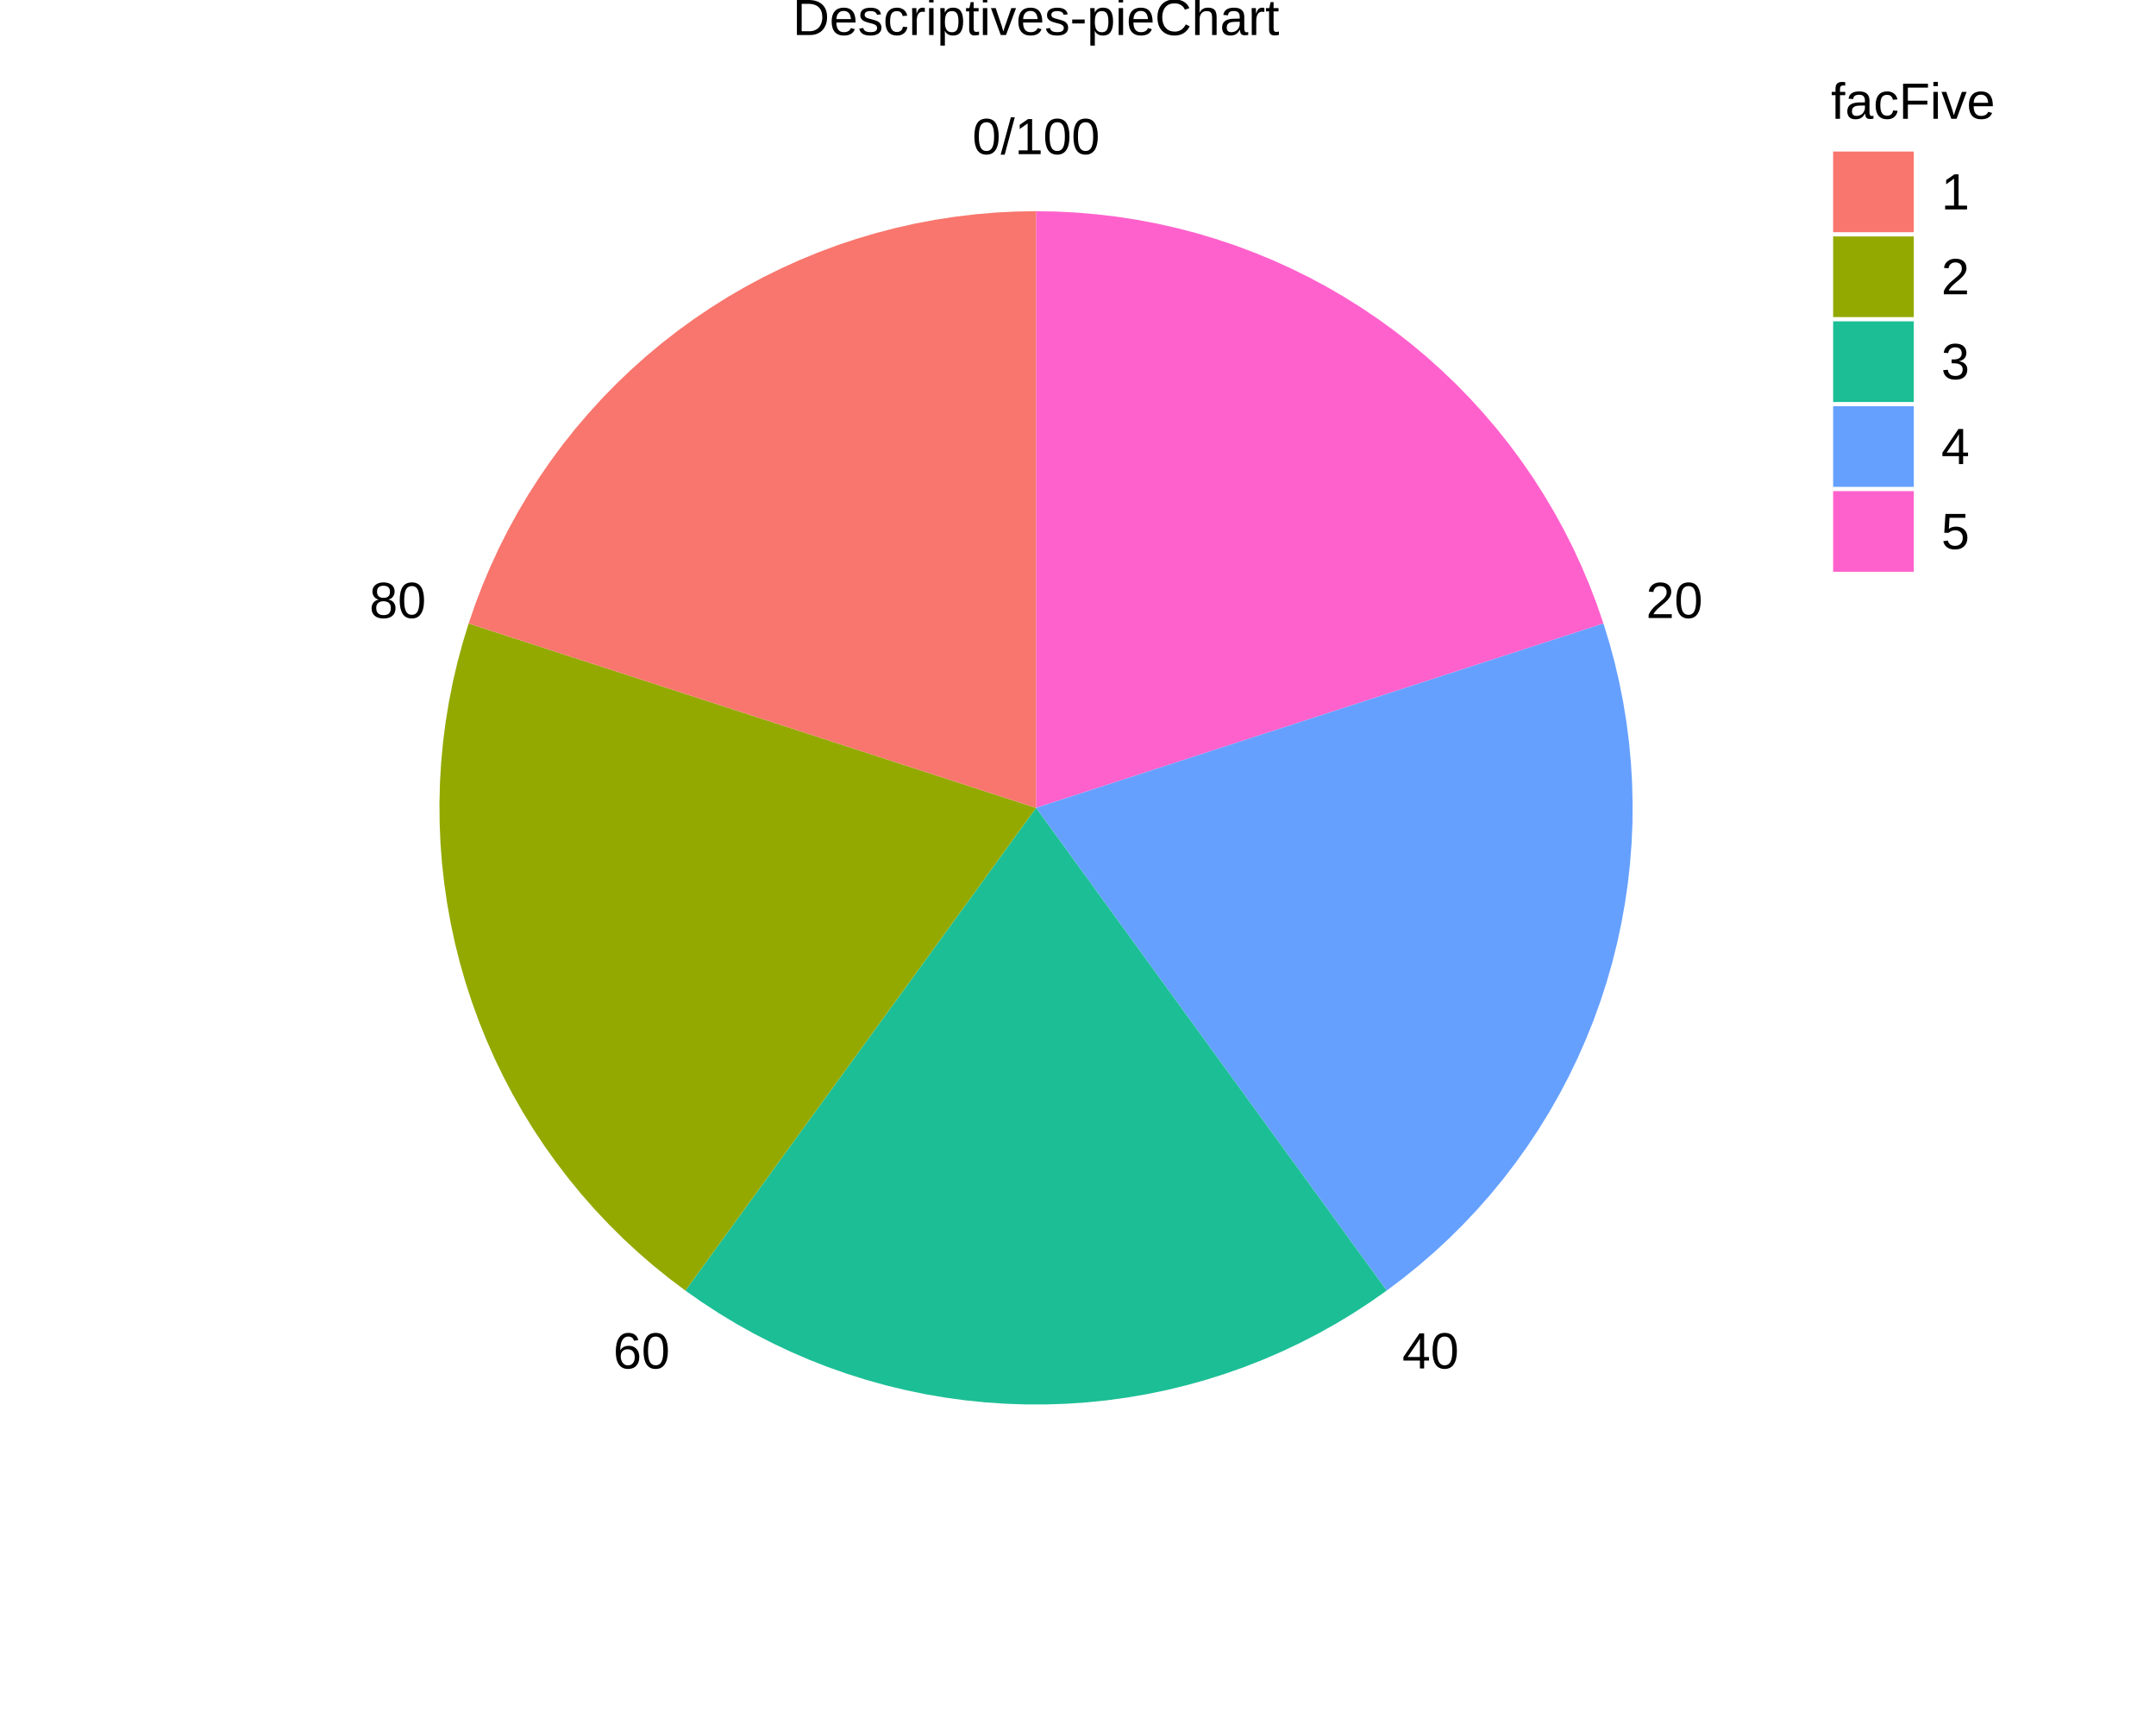
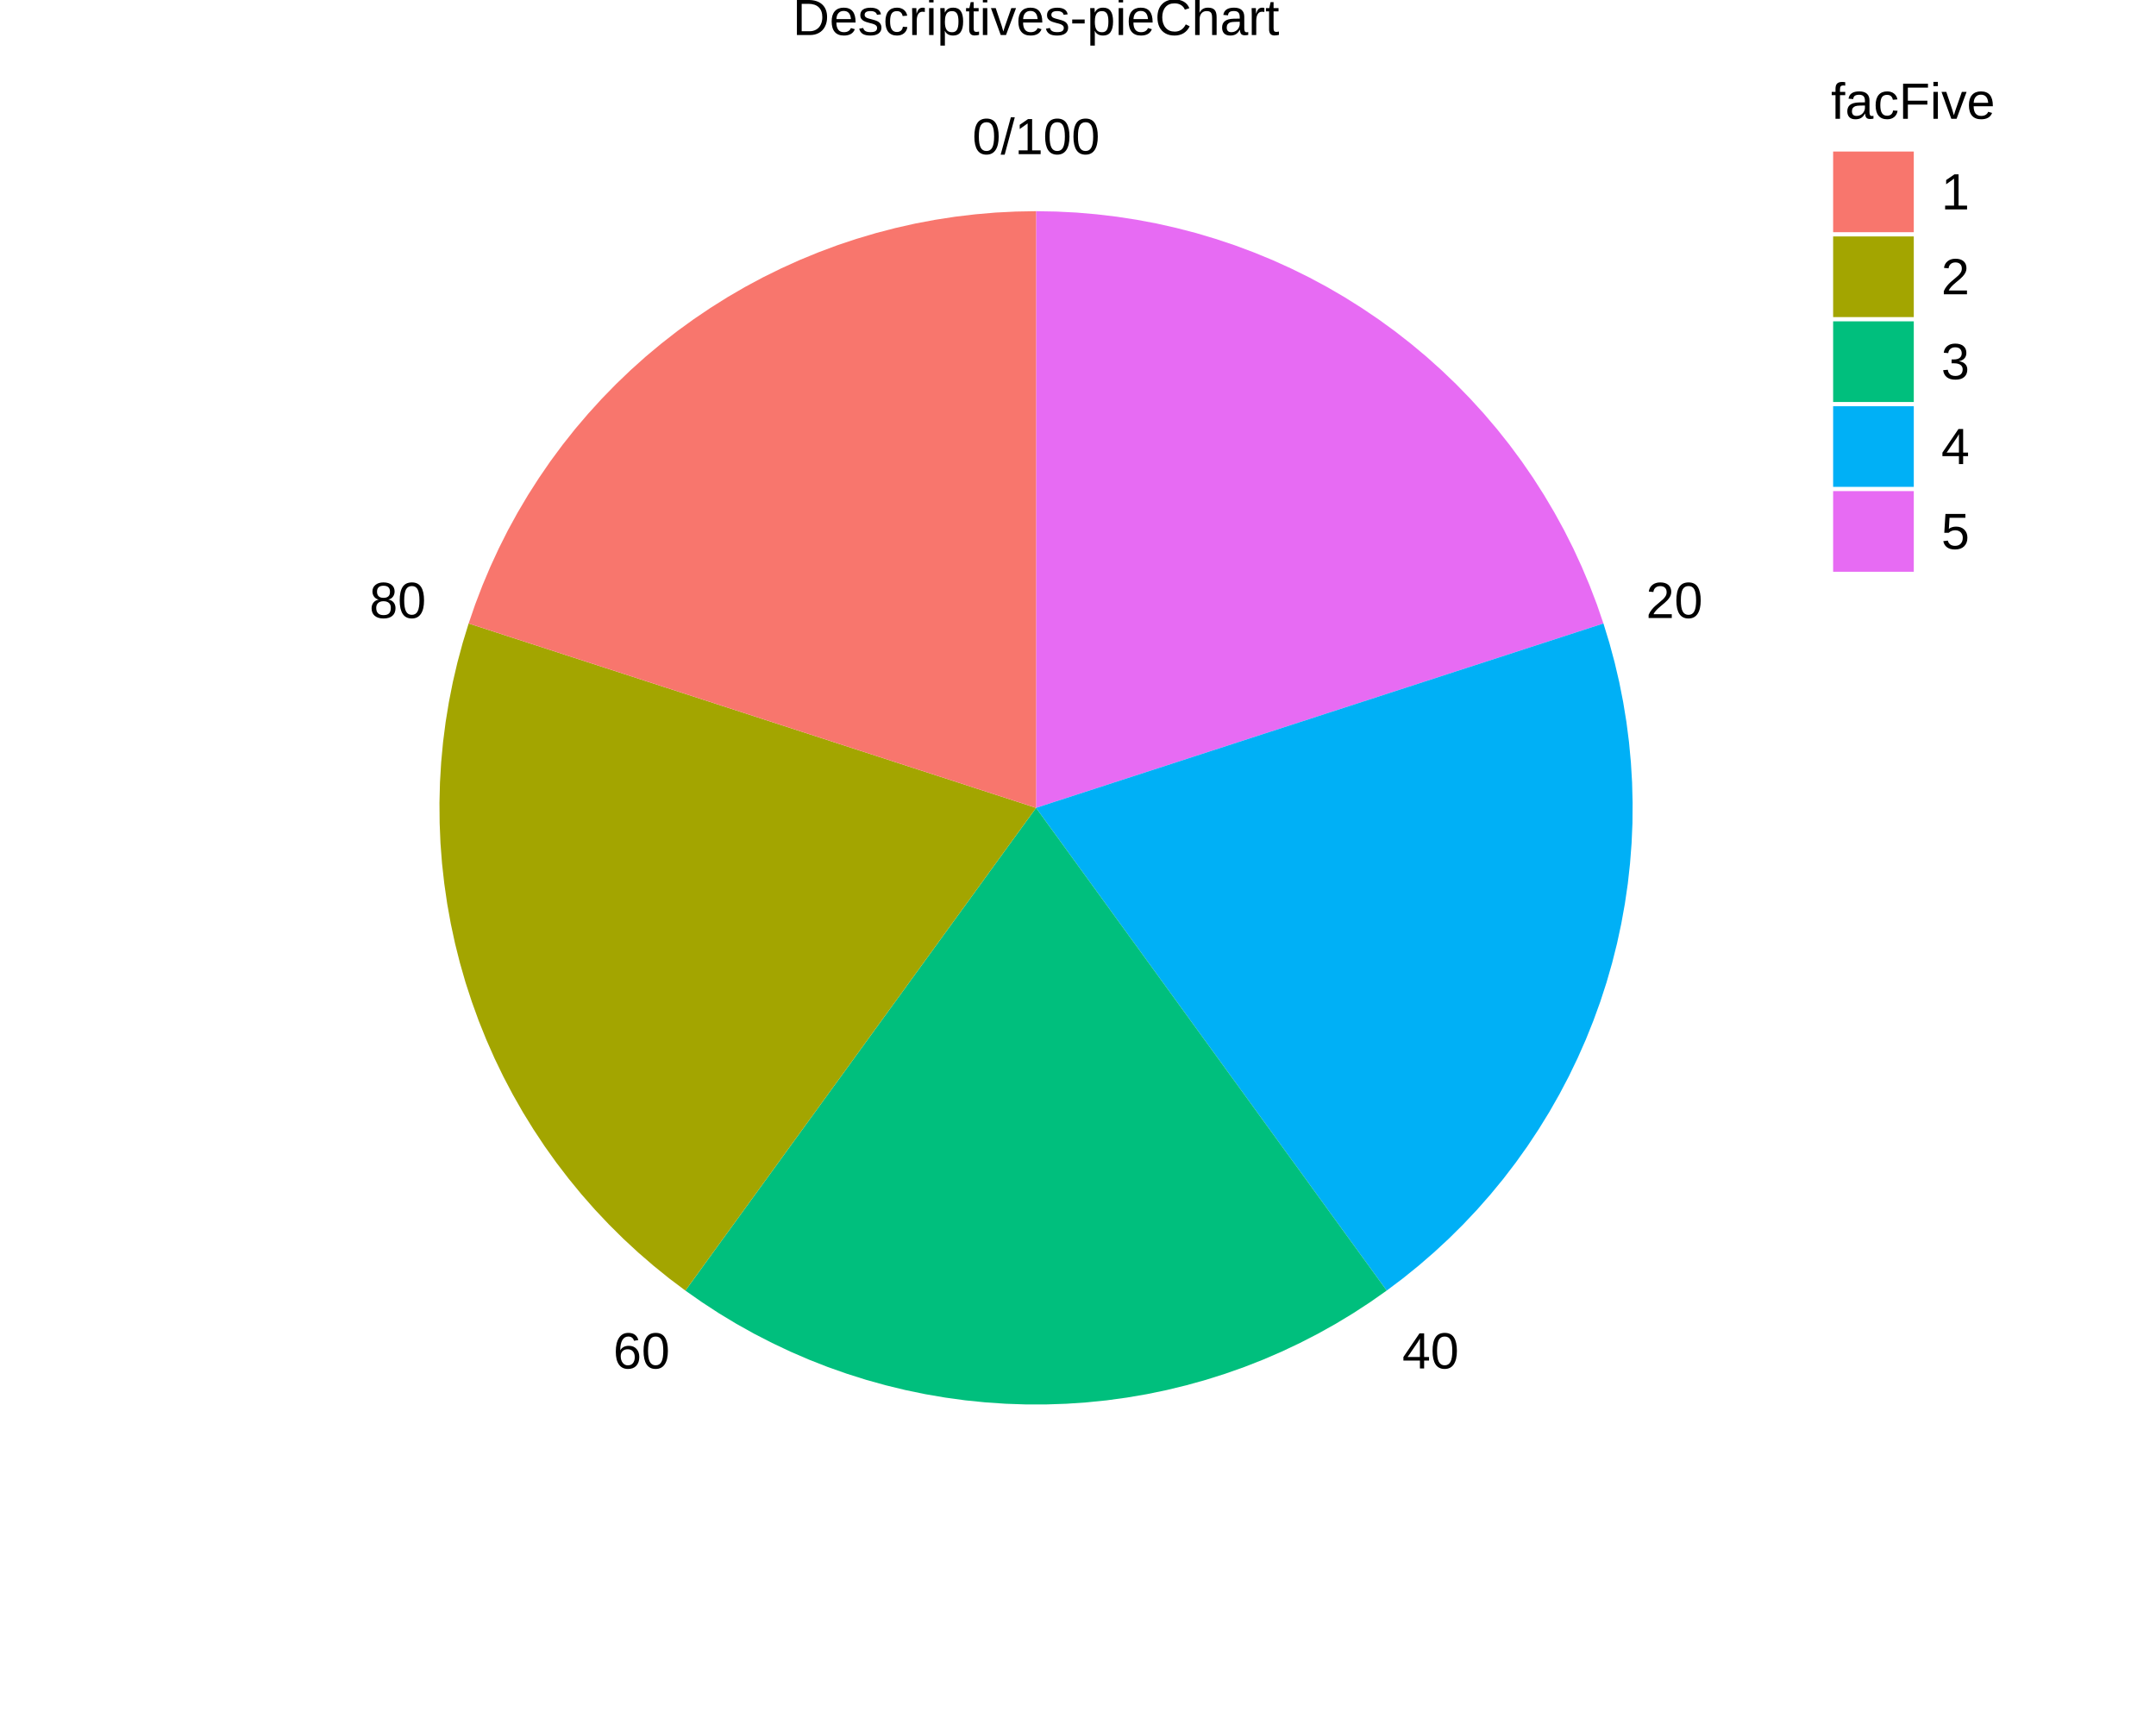
<svg xmlns="http://www.w3.org/2000/svg" viewBox="0 0 720.00 576.00">
  <defs>
    <style type="text/css">
    line, polyline, polygon, path, rect, circle {
      fill: none;
      stroke: #000000;
      stroke-linecap: round;
      stroke-linejoin: round;
      stroke-miterlimit: 10.00;
    }
  </style>
  </defs>
  <rect width="100%" height="100%" style="stroke: none; fill: #FFFFFF;" />
  <defs>
    <clipPath id="cpNDguMjZ8NjcxLjc0fDU3Ni4wMHwwLjAw">
      <rect x="48.26" y="0.00" width="623.49" height="576.00" />
    </clipPath>
  </defs>
  <rect x="48.26" y="0.00" width="623.49" height="576.00" style="stroke-width: 10.67; stroke: none;" clip-path="url(#cpNDguMjZ8NjcxLjc0fDU3Ni4wMHwwLjAw)" />
  <defs>
    <clipPath id="cpMC4wMHw3MjAuMDB8NTc2LjAwfDAuMDA=">
      <rect x="0.00" y="0.00" width="720.00" height="576.00" />
    </clipPath>
  </defs>
  <defs>
    <clipPath id="cpOTYuOTR8NTk1LjAzfDUxOC44MHwyMC43MQ==">
      <rect x="96.94" y="20.71" width="498.09" height="498.09" />
    </clipPath>
  </defs>
  <rect x="96.94" y="20.71" width="498.09" height="498.09" style="stroke-width: 10.67; stroke: none;" clip-path="url(#cpOTYuOTR8NTk1LjAzfDUxOC44MHwyMC43MQ==)" />
  <polyline points="345.99,269.76 345.99,45.62 " style="stroke-width: 0.00; stroke: none; stroke-linecap: butt;" clip-path="url(#cpOTYuOTR8NTk1LjAzfDUxOC44MHwyMC43MQ==)" />
  <polyline points="345.99,269.76 559.16,200.49 " style="stroke-width: 0.00; stroke: none; stroke-linecap: butt;" clip-path="url(#cpOTYuOTR8NTk1LjAzfDUxOC44MHwyMC43MQ==)" />
  <polyline points="345.99,269.76 477.73,451.09 " style="stroke-width: 0.00; stroke: none; stroke-linecap: butt;" clip-path="url(#cpOTYuOTR8NTk1LjAzfDUxOC44MHwyMC43MQ==)" />
  <polyline points="345.99,269.76 214.24,451.09 " style="stroke-width: 0.00; stroke: none; stroke-linecap: butt;" clip-path="url(#cpOTYuOTR8NTk1LjAzfDUxOC44MHwyMC43MQ==)" />
  <polyline points="345.99,269.76 132.82,200.49 " style="stroke-width: 0.00; stroke: none; stroke-linecap: butt;" clip-path="url(#cpOTYuOTR8NTk1LjAzfDUxOC44MHwyMC43MQ==)" />
  <polyline points="345.99,269.76 345.99,45.62 " style="stroke-width: 0.00; stroke: none; stroke-linecap: butt;" clip-path="url(#cpOTYuOTR8NTk1LjAzfDUxOC44MHwyMC43MQ==)" />
  <polyline points="345.99,269.76 345.99,45.62 " style="stroke-width: 0.00; stroke: none; stroke-linecap: butt;" clip-path="url(#cpOTYuOTR8NTk1LjAzfDUxOC44MHwyMC43MQ==)" />
  <polyline points="345.99,269.76 477.73,88.42 " style="stroke-width: 0.00; stroke: none; stroke-linecap: butt;" clip-path="url(#cpOTYuOTR8NTk1LjAzfDUxOC44MHwyMC43MQ==)" />
  <polyline points="345.99,269.76 559.16,200.49 " style="stroke-width: 0.00; stroke: none; stroke-linecap: butt;" clip-path="url(#cpOTYuOTR8NTk1LjAzfDUxOC44MHwyMC43MQ==)" />
  <polyline points="345.99,269.76 559.16,339.02 " style="stroke-width: 0.00; stroke: none; stroke-linecap: butt;" clip-path="url(#cpOTYuOTR8NTk1LjAzfDUxOC44MHwyMC43MQ==)" />
  <polyline points="345.99,269.76 477.73,451.09 " style="stroke-width: 0.00; stroke: none; stroke-linecap: butt;" clip-path="url(#cpOTYuOTR8NTk1LjAzfDUxOC44MHwyMC43MQ==)" />
  <polyline points="345.99,269.76 345.99,493.90 " style="stroke-width: 0.00; stroke: none; stroke-linecap: butt;" clip-path="url(#cpOTYuOTR8NTk1LjAzfDUxOC44MHwyMC43MQ==)" />
  <polyline points="345.99,269.76 214.24,451.09 " style="stroke-width: 0.00; stroke: none; stroke-linecap: butt;" clip-path="url(#cpOTYuOTR8NTk1LjAzfDUxOC44MHwyMC43MQ==)" />
  <polyline points="345.99,269.76 132.82,339.02 " style="stroke-width: 0.00; stroke: none; stroke-linecap: butt;" clip-path="url(#cpOTYuOTR8NTk1LjAzfDUxOC44MHwyMC43MQ==)" />
  <polyline points="345.99,269.76 132.82,200.49 " style="stroke-width: 0.00; stroke: none; stroke-linecap: butt;" clip-path="url(#cpOTYuOTR8NTk1LjAzfDUxOC44MHwyMC43MQ==)" />
  <polyline points="345.99,269.76 214.24,88.42 " style="stroke-width: 0.00; stroke: none; stroke-linecap: butt;" clip-path="url(#cpOTYuOTR8NTk1LjAzfDUxOC44MHwyMC43MQ==)" />
  <polyline points="345.99,269.76 345.99,45.62 " style="stroke-width: 0.00; stroke: none; stroke-linecap: butt;" clip-path="url(#cpOTYuOTR8NTk1LjAzfDUxOC44MHwyMC43MQ==)" />
  <polyline points="345.99,170.14 352.30,170.34 358.60,170.94 364.84,171.94 371.01,173.33 377.07,175.11 383.01,177.28 388.80,179.81 394.42,182.71 399.84,185.95 405.05,189.54 410.02,193.45 414.73,197.66 419.16,202.17 423.30,206.94 427.13,211.97 430.63,217.24 433.79,222.71 436.60,228.37 439.04,234.20 441.11,240.18 442.80,246.27 444.09,252.46 444.99,258.72 445.49,265.02 445.59,271.34 445.29,277.65 444.59,283.93 443.49,290.16 442.00,296.30 440.12,302.34 437.87,308.24 435.24,313.99 432.26,319.57 428.92,324.94 425.26,330.09 421.27,334.99 416.98,339.64 412.41,344.00 407.57,348.06 402.48,351.81 397.16,355.23 391.63,358.30 385.93,361.02 380.06,363.37 374.05,365.34 367.93,366.93 361.73,368.12 355.46,368.92 349.15,369.32 342.83,369.32 336.52,368.92 330.25,368.12 324.04,366.93 317.92,365.34 311.92,363.37 306.05,361.02 300.34,358.30 294.82,355.23 289.50,351.81 284.41,348.06 279.56,344.00 274.99,339.64 270.70,334.99 266.71,330.09 263.05,324.94 259.72,319.57 256.73,313.99 254.10,308.24 251.85,302.34 249.97,296.30 248.48,290.16 247.38,283.93 246.68,277.65 246.38,271.34 246.48,265.02 246.98,258.72 247.88,252.46 249.18,246.27 250.86,240.18 252.93,234.20 255.37,228.37 258.18,222.71 261.34,217.24 264.84,211.97 268.67,206.94 272.81,202.17 277.24,197.66 281.95,193.45 286.92,189.54 292.13,185.95 297.55,182.71 303.17,179.81 308.96,177.28 314.90,175.11 320.97,173.33 327.13,171.94 333.38,170.94 339.67,170.34 345.99,170.14 " style="stroke-width: 0.00; stroke: none; stroke-linecap: butt;" clip-path="url(#cpOTYuOTR8NTk1LjAzfDUxOC44MHwyMC43MQ==)" />
  <polyline points="345.99,45.62 360.20,46.07 374.36,47.42 388.40,49.67 402.28,52.80 415.93,56.81 429.29,61.67 442.32,67.38 454.96,73.89 467.16,81.20 478.88,89.26 490.06,98.06 500.66,107.54 510.64,117.68 519.95,128.43 528.56,139.74 536.44,151.59 543.55,163.90 549.87,176.65 555.37,189.76 560.02,203.21 563.81,216.91 566.72,230.84 568.74,244.91 569.87,259.09 570.10,273.31 569.42,287.52 567.84,301.66 565.37,315.66 562.02,329.48 557.80,343.07 552.72,356.35 546.81,369.29 540.10,381.83 532.60,393.91 524.35,405.50 515.38,416.54 505.73,426.98 495.44,436.80 484.54,445.94 473.09,454.37 461.12,462.06 448.69,468.98 435.85,475.09 422.65,480.38 409.13,484.82 395.37,488.39 381.40,491.08 367.29,492.88 353.10,493.78 338.87,493.78 324.68,492.88 310.57,491.08 296.61,488.39 282.84,484.82 269.33,480.38 256.12,475.09 243.28,468.98 230.85,462.06 218.89,454.37 207.43,445.94 196.54,436.80 186.24,426.98 176.59,416.54 167.63,405.50 159.38,393.91 151.88,381.83 145.16,369.29 139.25,356.35 134.17,343.07 129.95,329.48 126.60,315.66 124.13,301.66 122.55,287.52 121.88,273.31 122.10,259.09 123.23,244.91 125.25,230.84 128.17,216.91 131.96,203.21 136.61,189.76 142.10,176.65 148.42,163.90 155.53,151.59 163.41,139.74 172.02,128.43 181.34,117.68 191.31,107.54 201.91,98.06 213.09,89.26 224.81,81.20 237.01,73.89 249.65,67.38 262.68,61.67 276.05,56.81 289.69,52.80 303.57,49.67 317.61,47.42 331.77,46.07 345.99,45.62 " style="stroke-width: 0.00; stroke: none; stroke-linecap: butt;" clip-path="url(#cpOTYuOTR8NTk1LjAzfDUxOC44MHwyMC43MQ==)" />
-   <polygon points="345.99,269.76 352.52,267.63 359.05,265.51 365.59,263.39 372.12,261.26 378.66,259.14 385.19,257.02 391.72,254.90 398.26,252.77 404.79,250.65 411.33,248.53 417.86,246.40 424.39,244.28 430.93,242.16 437.46,240.04 443.99,237.91 450.53,235.79 457.06,233.67 463.60,231.54 470.13,229.42 476.66,227.30 483.20,225.17 489.73,223.05 496.27,220.93 502.80,218.81 509.33,216.68 515.87,214.56 522.40,212.44 528.94,210.31 535.47,208.19 533.27,201.79 530.85,195.47 528.22,189.24 525.39,183.09 522.34,177.05 519.09,171.12 515.64,165.30 512.00,159.60 508.16,154.02 504.14,148.58 499.93,143.28 495.55,138.13 490.99,133.13 486.27,128.28 481.38,123.60 476.34,119.08 471.15,114.75 465.81,110.58 460.34,106.61 454.73,102.82 449.00,99.22 443.15,95.82 437.19,92.62 431.12,89.63 424.96,86.84 418.70,84.27 412.36,81.90 405.94,79.76 399.46,77.83 392.91,76.13 386.31,74.64 379.66,73.39 372.97,72.36 366.25,71.56 359.51,70.98 352.75,70.64 345.99,70.52 345.99,77.39 345.99,84.26 345.99,91.13 345.99,98.00 345.99,104.87 345.99,111.74 345.99,118.61 345.99,125.48 345.99,132.35 345.99,139.22 345.99,146.09 345.99,152.96 345.99,159.83 345.99,166.70 345.99,173.57 345.99,180.44 345.99,187.32 345.99,194.19 345.99,201.06 345.99,207.93 345.99,214.80 345.99,221.67 345.99,228.54 345.99,235.41 345.99,242.28 345.99,249.15 345.99,256.02 345.99,262.89 345.99,269.76 345.99,269.76 " style="stroke-width: 1.07; stroke: none; fill: #FF61CC;" clip-path="url(#cpOTYuOTR8NTk1LjAzfDUxOC44MHwyMC43MQ==)" />
-   <polygon points="345.99,269.76 350.02,275.32 354.06,280.87 358.10,286.43 362.14,291.99 366.18,297.55 370.22,303.11 374.25,308.66 378.29,314.22 382.33,319.78 386.37,325.34 390.41,330.90 394.44,336.45 398.48,342.01 402.52,347.57 406.56,353.13 410.60,358.69 414.64,364.24 418.67,369.80 422.71,375.36 426.75,380.92 430.79,386.48 434.83,392.03 438.86,397.59 442.90,403.15 446.94,408.71 450.98,414.27 455.02,419.82 459.06,425.38 463.09,430.94 468.50,426.87 473.76,422.62 478.88,418.19 483.84,413.60 488.65,408.83 493.29,403.91 497.76,398.83 502.06,393.60 506.17,388.23 510.10,382.72 513.84,377.08 517.39,371.32 520.74,365.44 523.89,359.45 526.83,353.36 529.57,347.17 532.09,340.89 534.40,334.53 536.49,328.10 538.36,321.59 540.01,315.03 541.43,308.42 542.63,301.76 543.61,295.06 544.35,288.34 544.87,281.59 545.16,274.83 545.21,268.07 545.04,261.30 544.64,254.55 544.01,247.81 543.15,241.10 542.06,234.42 540.75,227.78 539.21,221.19 537.45,214.66 535.47,208.19 528.94,210.31 522.40,212.44 515.87,214.56 509.33,216.68 502.80,218.81 496.27,220.93 489.73,223.05 483.20,225.17 476.66,227.30 470.13,229.42 463.60,231.54 457.06,233.67 450.53,235.79 443.99,237.91 437.46,240.04 430.93,242.16 424.39,244.28 417.86,246.40 411.33,248.53 404.79,250.65 398.26,252.77 391.72,254.90 385.19,257.02 378.66,259.14 372.12,261.26 365.59,263.39 359.05,265.51 352.52,267.63 345.99,269.76 345.99,269.76 " style="stroke-width: 1.07; stroke: none; fill: #65A0FF;" clip-path="url(#cpOTYuOTR8NTk1LjAzfDUxOC44MHwyMC43MQ==)" />
-   <polygon points="345.99,269.76 341.95,275.32 337.91,280.87 333.87,286.43 329.83,291.99 325.80,297.55 321.76,303.11 317.72,308.66 313.68,314.22 309.64,319.78 305.60,325.34 301.57,330.90 297.53,336.45 293.49,342.01 289.45,347.57 285.41,353.13 281.38,358.69 277.34,364.24 273.30,369.80 269.26,375.36 265.22,380.92 261.18,386.48 257.15,392.03 253.11,397.59 249.07,403.15 245.03,408.71 240.99,414.27 236.96,419.82 232.92,425.38 228.88,430.94 234.42,434.82 240.09,438.52 245.88,442.02 251.79,445.32 257.80,448.41 263.92,451.31 270.13,453.99 276.43,456.46 282.81,458.71 289.27,460.75 295.78,462.56 302.36,464.16 308.99,465.53 315.65,466.67 322.36,467.59 329.09,468.27 335.84,468.73 342.60,468.96 349.37,468.96 356.13,468.73 362.88,468.27 369.61,467.59 376.32,466.67 382.99,465.53 389.61,464.16 396.19,462.56 402.71,460.75 409.16,458.71 415.54,456.46 421.84,453.99 428.05,451.31 434.17,448.41 440.18,445.32 446.09,442.02 451.88,438.52 457.55,434.82 463.09,430.94 459.06,425.38 455.02,419.82 450.98,414.27 446.94,408.71 442.90,403.15 438.86,397.59 434.83,392.03 430.79,386.48 426.75,380.92 422.71,375.36 418.67,369.80 414.64,364.24 410.60,358.69 406.56,353.13 402.52,347.57 398.48,342.01 394.44,336.45 390.41,330.90 386.37,325.34 382.33,319.78 378.29,314.22 374.25,308.66 370.22,303.11 366.18,297.55 362.14,291.99 358.10,286.43 354.06,280.87 350.02,275.32 345.99,269.76 345.99,269.76 " style="stroke-width: 1.07; stroke: none; fill: #1CBE96;" clip-path="url(#cpOTYuOTR8NTk1LjAzfDUxOC44MHwyMC43MQ==)" />
-   <polygon points="345.99,269.76 339.45,267.63 332.92,265.51 326.38,263.39 319.85,261.26 313.32,259.14 306.78,257.02 300.25,254.90 293.72,252.77 287.18,250.65 280.65,248.53 274.11,246.40 267.58,244.28 261.05,242.16 254.51,240.04 247.98,237.91 241.44,235.79 234.91,233.67 228.38,231.54 221.84,229.42 215.31,227.30 208.77,225.17 202.24,223.05 195.71,220.93 189.17,218.81 182.64,216.68 176.10,214.56 169.57,212.44 163.04,210.31 156.50,208.19 154.52,214.66 152.76,221.19 151.22,227.78 149.91,234.42 148.82,241.10 147.96,247.81 147.33,254.55 146.93,261.30 146.76,268.07 146.82,274.83 147.10,281.59 147.62,288.34 148.37,295.06 149.34,301.76 150.54,308.42 151.96,315.03 153.61,321.59 155.48,328.10 157.58,334.53 159.88,340.89 162.41,347.17 165.14,353.36 168.08,359.45 171.23,365.44 174.58,371.32 178.13,377.08 181.87,382.72 185.80,388.23 189.92,393.60 194.21,398.83 198.68,403.91 203.32,408.83 208.13,413.60 213.09,418.19 218.21,422.62 223.47,426.87 228.88,430.94 232.92,425.38 236.96,419.82 240.99,414.27 245.03,408.71 249.07,403.15 253.11,397.59 257.15,392.03 261.18,386.48 265.22,380.92 269.26,375.36 273.30,369.80 277.34,364.24 281.38,358.69 285.41,353.13 289.45,347.57 293.49,342.01 297.53,336.45 301.57,330.90 305.60,325.34 309.64,319.78 313.68,314.22 317.72,308.66 321.76,303.11 325.80,297.55 329.83,291.99 333.87,286.43 337.91,280.87 341.95,275.32 345.99,269.76 345.99,269.76 " style="stroke-width: 1.07; stroke: none; fill: #93A900;" clip-path="url(#cpOTYuOTR8NTk1LjAzfDUxOC44MHwyMC43MQ==)" />
+   <polygon points="345.99,269.76 352.52,267.63 359.05,265.51 365.59,263.39 372.12,261.26 378.66,259.14 385.19,257.02 391.72,254.90 398.26,252.77 404.79,250.65 411.33,248.53 417.86,246.40 424.39,244.28 430.93,242.16 437.46,240.04 443.99,237.91 450.53,235.79 457.06,233.67 463.60,231.54 470.13,229.42 476.66,227.30 483.20,225.17 489.73,223.05 496.27,220.93 502.80,218.81 509.33,216.68 515.87,214.56 522.40,212.44 528.94,210.31 535.47,208.19 533.27,201.79 530.85,195.47 528.22,189.24 525.39,183.09 522.34,177.05 519.09,171.12 515.64,165.30 512.00,159.60 508.16,154.02 504.14,148.58 499.93,143.28 495.55,138.13 490.99,133.13 486.27,128.28 481.38,123.60 476.34,119.08 471.15,114.75 465.81,110.58 460.34,106.61 454.73,102.82 449.00,99.22 443.15,95.82 437.19,92.62 431.12,89.63 424.96,86.84 418.70,84.27 412.36,81.90 405.94,79.76 399.46,77.83 392.91,76.13 386.31,74.64 379.66,73.39 372.97,72.36 366.25,71.56 359.51,70.98 352.75,70.64 345.99,70.52 345.99,77.39 345.99,84.26 345.99,91.13 345.99,98.00 345.99,104.87 345.99,111.74 345.99,118.61 345.99,125.48 345.99,132.35 345.99,139.22 345.99,146.09 345.99,152.96 345.99,159.83 345.99,166.70 345.99,173.57 345.99,180.44 345.99,187.32 345.99,194.19 345.99,201.06 345.99,207.93 345.99,214.80 345.99,221.67 345.99,228.54 345.99,235.41 345.99,242.28 345.99,249.15 345.99,256.02 345.99,262.89 345.99,269.76 345.99,269.76 " style="stroke-width: 1.07; stroke: none; fill: #E76BF3;" clip-path="url(#cpOTYuOTR8NTk1LjAzfDUxOC44MHwyMC43MQ==)" />
+   <polygon points="345.99,269.76 350.02,275.32 354.06,280.87 358.10,286.43 362.14,291.99 366.18,297.55 370.22,303.11 374.25,308.66 378.29,314.22 382.33,319.78 386.37,325.34 390.41,330.90 394.44,336.45 398.48,342.01 402.52,347.57 406.56,353.13 410.60,358.69 414.64,364.24 418.67,369.80 422.71,375.36 426.75,380.92 430.79,386.48 434.83,392.03 438.86,397.59 442.90,403.15 446.94,408.71 450.98,414.27 455.02,419.82 459.06,425.38 463.09,430.94 468.50,426.87 473.76,422.62 478.88,418.19 483.84,413.60 488.65,408.83 493.29,403.91 497.76,398.83 502.06,393.60 506.17,388.23 510.10,382.72 513.84,377.08 517.39,371.32 520.74,365.44 523.89,359.45 526.83,353.36 529.57,347.17 532.09,340.89 534.40,334.53 536.49,328.10 538.36,321.59 540.01,315.03 541.43,308.42 542.63,301.76 543.61,295.06 544.35,288.34 544.87,281.59 545.16,274.83 545.21,268.07 545.04,261.30 544.64,254.55 544.01,247.81 543.15,241.10 542.06,234.42 540.75,227.78 539.21,221.19 537.45,214.66 535.47,208.19 528.94,210.31 522.40,212.44 515.87,214.56 509.33,216.68 502.80,218.81 496.27,220.93 489.73,223.05 483.20,225.17 476.66,227.30 470.13,229.42 463.60,231.54 457.06,233.67 450.53,235.79 443.99,237.91 437.46,240.04 430.93,242.16 424.39,244.28 417.86,246.40 411.33,248.53 404.79,250.65 398.26,252.77 391.72,254.90 385.19,257.02 378.66,259.14 372.12,261.26 365.59,263.39 359.05,265.51 352.52,267.63 345.99,269.76 345.99,269.76 " style="stroke-width: 1.07; stroke: none; fill: #00B0F6;" clip-path="url(#cpOTYuOTR8NTk1LjAzfDUxOC44MHwyMC43MQ==)" />
+   <polygon points="345.99,269.76 341.95,275.32 337.91,280.87 333.87,286.43 329.83,291.99 325.80,297.55 321.76,303.11 317.72,308.66 313.68,314.22 309.64,319.78 305.60,325.34 301.57,330.90 297.53,336.45 293.49,342.01 289.45,347.57 285.41,353.13 281.38,358.69 277.34,364.24 273.30,369.80 269.26,375.36 265.22,380.92 261.18,386.48 257.15,392.03 253.11,397.59 249.07,403.15 245.03,408.71 240.99,414.27 236.96,419.82 232.92,425.38 228.88,430.94 234.42,434.82 240.09,438.52 245.88,442.02 251.79,445.32 257.80,448.41 263.92,451.31 270.13,453.99 276.43,456.46 282.81,458.71 289.27,460.75 295.78,462.56 302.36,464.16 308.99,465.53 315.65,466.67 322.36,467.59 329.09,468.27 335.84,468.73 342.60,468.96 349.37,468.96 356.13,468.73 362.88,468.27 369.61,467.59 376.32,466.67 382.99,465.53 389.61,464.16 396.19,462.56 402.71,460.75 409.16,458.71 415.54,456.46 421.84,453.99 428.05,451.31 434.17,448.41 440.18,445.32 446.09,442.02 451.88,438.52 457.55,434.82 463.09,430.94 459.06,425.38 455.02,419.82 450.98,414.27 446.94,408.71 442.90,403.15 438.86,397.59 434.83,392.03 430.79,386.48 426.75,380.92 422.71,375.36 418.67,369.80 414.64,364.24 410.60,358.69 406.56,353.13 402.52,347.57 398.48,342.01 394.44,336.45 390.41,330.90 386.37,325.34 382.33,319.78 378.29,314.22 374.25,308.66 370.22,303.11 366.18,297.55 362.14,291.99 358.10,286.43 354.06,280.87 350.02,275.32 345.99,269.76 345.99,269.76 " style="stroke-width: 1.07; stroke: none; fill: #00BF7D;" clip-path="url(#cpOTYuOTR8NTk1LjAzfDUxOC44MHwyMC43MQ==)" />
+   <polygon points="345.99,269.76 339.45,267.63 332.92,265.51 326.38,263.39 319.85,261.26 313.32,259.14 306.78,257.02 300.25,254.90 293.72,252.77 287.18,250.65 280.65,248.53 274.11,246.40 267.58,244.28 261.05,242.16 254.51,240.04 247.98,237.91 241.44,235.79 234.91,233.67 228.38,231.54 221.84,229.42 215.31,227.30 208.77,225.17 202.24,223.05 195.71,220.93 189.17,218.81 182.64,216.68 176.10,214.56 169.57,212.44 163.04,210.31 156.50,208.19 154.52,214.66 152.76,221.19 151.22,227.78 149.91,234.42 148.82,241.10 147.96,247.81 147.33,254.55 146.93,261.30 146.76,268.07 146.82,274.83 147.10,281.59 147.62,288.34 148.37,295.06 149.34,301.76 150.54,308.42 151.96,315.03 153.61,321.59 155.48,328.10 157.58,334.53 159.88,340.89 162.41,347.17 165.14,353.36 168.08,359.45 171.23,365.44 174.58,371.32 178.13,377.08 181.87,382.72 185.80,388.23 189.92,393.60 194.21,398.83 198.68,403.91 203.32,408.83 208.13,413.60 213.09,418.19 218.21,422.62 223.47,426.87 228.88,430.94 232.92,425.38 236.96,419.82 240.99,414.27 245.03,408.71 249.07,403.15 253.11,397.59 257.15,392.03 261.18,386.48 265.22,380.92 269.26,375.36 273.30,369.80 277.34,364.24 281.38,358.69 285.41,353.13 289.45,347.57 293.49,342.01 297.53,336.45 301.57,330.90 305.60,325.34 309.64,319.78 313.68,314.22 317.72,308.66 321.76,303.11 325.80,297.55 329.83,291.99 333.87,286.43 337.91,280.87 341.95,275.32 345.99,269.76 345.99,269.76 " style="stroke-width: 1.07; stroke: none; fill: #A3A500;" clip-path="url(#cpOTYuOTR8NTk1LjAzfDUxOC44MHwyMC43MQ==)" />
  <polygon points="345.99,269.76 345.99,262.89 345.99,256.02 345.99,249.15 345.99,242.28 345.99,235.41 345.99,228.54 345.99,221.67 345.99,214.80 345.99,207.93 345.99,201.06 345.99,194.19 345.99,187.32 345.99,180.44 345.99,173.57 345.99,166.70 345.99,159.83 345.99,152.96 345.99,146.09 345.99,139.22 345.99,132.35 345.99,125.48 345.99,118.61 345.99,111.74 345.99,104.87 345.99,98.00 345.99,91.13 345.99,84.26 345.99,77.39 345.99,70.52 339.22,70.64 332.46,70.98 325.72,71.56 319.00,72.36 312.32,73.39 305.67,74.64 299.06,76.13 292.52,77.83 286.03,79.76 279.61,81.90 273.27,84.27 267.02,86.84 260.85,89.63 254.78,92.62 248.82,95.82 242.97,99.22 237.24,102.82 231.63,106.61 226.16,110.58 220.82,114.75 215.63,119.08 210.59,123.60 205.71,128.28 200.98,133.13 196.43,138.13 192.04,143.28 187.84,148.58 183.81,154.02 179.98,159.60 176.33,165.30 172.88,171.12 169.63,177.05 166.59,183.09 163.75,189.24 161.12,195.47 158.70,201.79 156.50,208.19 163.04,210.31 169.57,212.44 176.10,214.56 182.64,216.68 189.17,218.81 195.71,220.93 202.24,223.05 208.77,225.17 215.31,227.30 221.84,229.42 228.38,231.54 234.91,233.67 241.44,235.79 247.98,237.91 254.51,240.04 261.05,242.16 267.58,244.28 274.11,246.40 280.65,248.53 287.18,250.65 293.72,252.77 300.25,254.90 306.78,257.02 313.32,259.14 319.85,261.26 326.38,263.39 332.92,265.51 339.45,267.63 345.99,269.76 345.99,269.76 " style="stroke-width: 1.07; stroke: none; fill: #F8766D;" clip-path="url(#cpOTYuOTR8NTk1LjAzfDUxOC44MHwyMC43MQ==)" />
  <g clip-path="url(#cpOTYuOTR8NTk1LjAzfDUxOC44MHwyMC43MQ==)">
    <text x="549.70" y="206.35" style="font-size: 17.00px; font-family: Liberation Sans;" textLength="18.91px" lengthAdjust="spacingAndGlyphs">20</text>
  </g>
  <g clip-path="url(#cpOTYuOTR8NTk1LjAzfDUxOC44MHwyMC43MQ==)">
    <text x="468.28" y="456.94" style="font-size: 17.00px; font-family: Liberation Sans;" textLength="18.91px" lengthAdjust="spacingAndGlyphs">40</text>
  </g>
  <g clip-path="url(#cpOTYuOTR8NTk1LjAzfDUxOC44MHwyMC43MQ==)">
    <text x="204.79" y="456.94" style="font-size: 17.00px; font-family: Liberation Sans;" textLength="18.91px" lengthAdjust="spacingAndGlyphs">60</text>
  </g>
  <g clip-path="url(#cpOTYuOTR8NTk1LjAzfDUxOC44MHwyMC43MQ==)">
    <text x="123.36" y="206.35" style="font-size: 17.00px; font-family: Liberation Sans;" textLength="18.91px" lengthAdjust="spacingAndGlyphs">80</text>
  </g>
  <g clip-path="url(#cpOTYuOTR8NTk1LjAzfDUxOC44MHwyMC43MQ==)">
    <text x="324.72" y="51.47" style="font-size: 17.00px; font-family: Liberation Sans;" textLength="42.53px" lengthAdjust="spacingAndGlyphs">0/100</text>
  </g>
  <rect x="96.94" y="20.71" width="498.09" height="498.09" style="stroke-width: 0.00; stroke: none;" clip-path="url(#cpOTYuOTR8NTk1LjAzfDUxOC44MHwyMC43MQ==)" />
  <defs>
    <clipPath id="cpMC4wMHw3MjAuMDB8NTc2LjAwfDAuMDA=">
      <rect x="0.00" y="0.00" width="720.00" height="576.00" />
    </clipPath>
  </defs>
  <polyline points="96.94,518.80 96.94,20.71 " style="stroke-width: 0.00; stroke: none; stroke-linecap: butt;" clip-path="url(#cpMC4wMHw3MjAuMDB8NTc2LjAwfDAuMDA=)" />
  <polyline points="96.94,518.80 595.03,518.80 " style="stroke-width: 0.00; stroke: none; stroke-linecap: butt;" clip-path="url(#cpMC4wMHw3MjAuMDB8NTc2LjAwfDAuMDA=)" />
  <rect x="605.99" y="20.71" width="65.76" height="176.39" style="stroke-width: 0.75; stroke: none;" clip-path="url(#cpMC4wMHw3MjAuMDB8NTc2LjAwfDAuMDA=)" />
  <rect x="605.99" y="20.71" width="65.76" height="176.39" style="stroke-width: 10.67; stroke: none;" clip-path="url(#cpMC4wMHw3MjAuMDB8NTc2LjAwfDAuMDA=)" />
  <g clip-path="url(#cpMC4wMHw3MjAuMDB8NTc2LjAwfDAuMDA=)">
    <text x="611.47" y="39.66" style="font-size: 17.00px; font-family: Liberation Sans;" textLength="54.80px" lengthAdjust="spacingAndGlyphs">facFive</text>
  </g>
  <rect x="611.47" y="49.90" width="28.35" height="28.35" style="stroke-width: 10.67; stroke: none;" clip-path="url(#cpMC4wMHw3MjAuMDB8NTc2LjAwfDAuMDA=)" />
  <rect x="612.18" y="50.60" width="26.93" height="26.93" style="stroke-width: 1.07; stroke: none; stroke-linecap: square; stroke-linejoin: miter; fill: #F8766D;" clip-path="url(#cpMC4wMHw3MjAuMDB8NTc2LjAwfDAuMDA=)" />
  <rect x="611.47" y="78.24" width="28.35" height="28.35" style="stroke-width: 10.67; stroke: none;" clip-path="url(#cpMC4wMHw3MjAuMDB8NTc2LjAwfDAuMDA=)" />
-   <rect x="612.18" y="78.95" width="26.93" height="26.93" style="stroke-width: 1.07; stroke: none; stroke-linecap: square; stroke-linejoin: miter; fill: #93A900;" clip-path="url(#cpMC4wMHw3MjAuMDB8NTc2LjAwfDAuMDA=)" />
+   <rect x="612.18" y="78.95" width="26.93" height="26.93" style="stroke-width: 1.07; stroke: none; stroke-linecap: square; stroke-linejoin: miter; fill: #A3A500;" clip-path="url(#cpMC4wMHw3MjAuMDB8NTc2LjAwfDAuMDA=)" />
  <rect x="611.47" y="106.59" width="28.35" height="28.35" style="stroke-width: 10.67; stroke: none;" clip-path="url(#cpMC4wMHw3MjAuMDB8NTc2LjAwfDAuMDA=)" />
-   <rect x="612.18" y="107.30" width="26.93" height="26.93" style="stroke-width: 1.07; stroke: none; stroke-linecap: square; stroke-linejoin: miter; fill: #1CBE96;" clip-path="url(#cpMC4wMHw3MjAuMDB8NTc2LjAwfDAuMDA=)" />
+   <rect x="612.18" y="107.30" width="26.93" height="26.93" style="stroke-width: 1.07; stroke: none; stroke-linecap: square; stroke-linejoin: miter; fill: #00BF7D;" clip-path="url(#cpMC4wMHw3MjAuMDB8NTc2LjAwfDAuMDA=)" />
  <rect x="611.47" y="134.94" width="28.35" height="28.35" style="stroke-width: 10.67; stroke: none;" clip-path="url(#cpMC4wMHw3MjAuMDB8NTc2LjAwfDAuMDA=)" />
-   <rect x="612.18" y="135.64" width="26.93" height="26.93" style="stroke-width: 1.07; stroke: none; stroke-linecap: square; stroke-linejoin: miter; fill: #65A0FF;" clip-path="url(#cpMC4wMHw3MjAuMDB8NTc2LjAwfDAuMDA=)" />
+   <rect x="612.18" y="135.64" width="26.93" height="26.93" style="stroke-width: 1.07; stroke: none; stroke-linecap: square; stroke-linejoin: miter; fill: #00B0F6;" clip-path="url(#cpMC4wMHw3MjAuMDB8NTc2LjAwfDAuMDA=)" />
  <rect x="611.47" y="163.28" width="28.35" height="28.35" style="stroke-width: 10.67; stroke: none;" clip-path="url(#cpMC4wMHw3MjAuMDB8NTc2LjAwfDAuMDA=)" />
-   <rect x="612.18" y="163.99" width="26.93" height="26.93" style="stroke-width: 1.07; stroke: none; stroke-linecap: square; stroke-linejoin: miter; fill: #FF61CC;" clip-path="url(#cpMC4wMHw3MjAuMDB8NTc2LjAwfDAuMDA=)" />
+   <rect x="612.18" y="163.99" width="26.93" height="26.93" style="stroke-width: 1.07; stroke: none; stroke-linecap: square; stroke-linejoin: miter; fill: #E76BF3;" clip-path="url(#cpMC4wMHw3MjAuMDB8NTc2LjAwfDAuMDA=)" />
  <g clip-path="url(#cpMC4wMHw3MjAuMDB8NTc2LjAwfDAuMDA=)">
    <text x="648.28" y="69.92" style="font-size: 17.00px; font-family: Liberation Sans;" textLength="9.45px" lengthAdjust="spacingAndGlyphs">1</text>
  </g>
  <g clip-path="url(#cpMC4wMHw3MjAuMDB8NTc2LjAwfDAuMDA=)">
    <text x="648.28" y="98.27" style="font-size: 17.00px; font-family: Liberation Sans;" textLength="9.45px" lengthAdjust="spacingAndGlyphs">2</text>
  </g>
  <g clip-path="url(#cpMC4wMHw3MjAuMDB8NTc2LjAwfDAuMDA=)">
    <text x="648.28" y="126.61" style="font-size: 17.00px; font-family: Liberation Sans;" textLength="9.45px" lengthAdjust="spacingAndGlyphs">3</text>
  </g>
  <g clip-path="url(#cpMC4wMHw3MjAuMDB8NTc2LjAwfDAuMDA=)">
    <text x="648.28" y="154.96" style="font-size: 17.00px; font-family: Liberation Sans;" textLength="9.45px" lengthAdjust="spacingAndGlyphs">4</text>
  </g>
  <g clip-path="url(#cpMC4wMHw3MjAuMDB8NTc2LjAwfDAuMDA=)">
    <text x="648.28" y="183.31" style="font-size: 17.00px; font-family: Liberation Sans;" textLength="9.45px" lengthAdjust="spacingAndGlyphs">5</text>
  </g>
  <g clip-path="url(#cpMC4wMHw3MjAuMDB8NTc2LjAwfDAuMDA=)">
    <text x="264.74" y="11.70" style="font-size: 17.00px; font-family: Liberation Sans;" textLength="162.48px" lengthAdjust="spacingAndGlyphs">Descriptives-pieChart</text>
  </g>
</svg>
